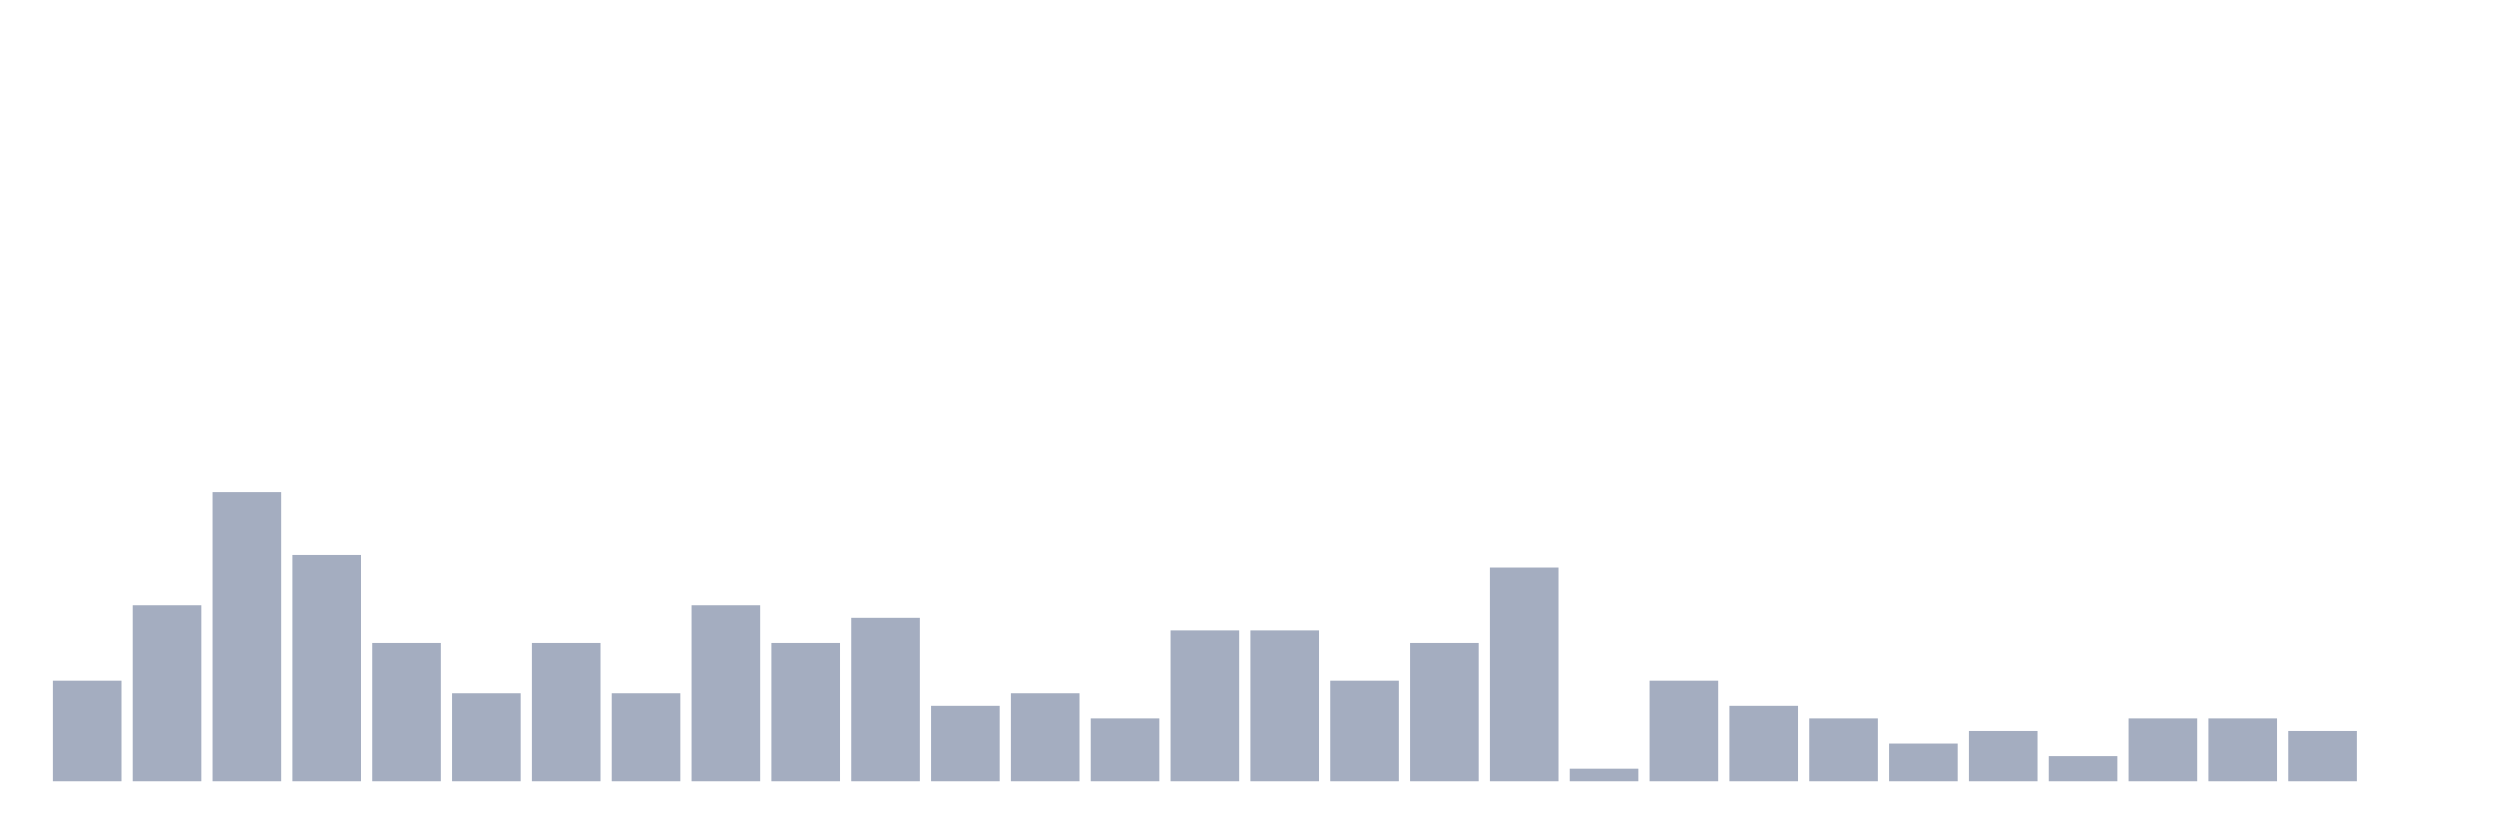
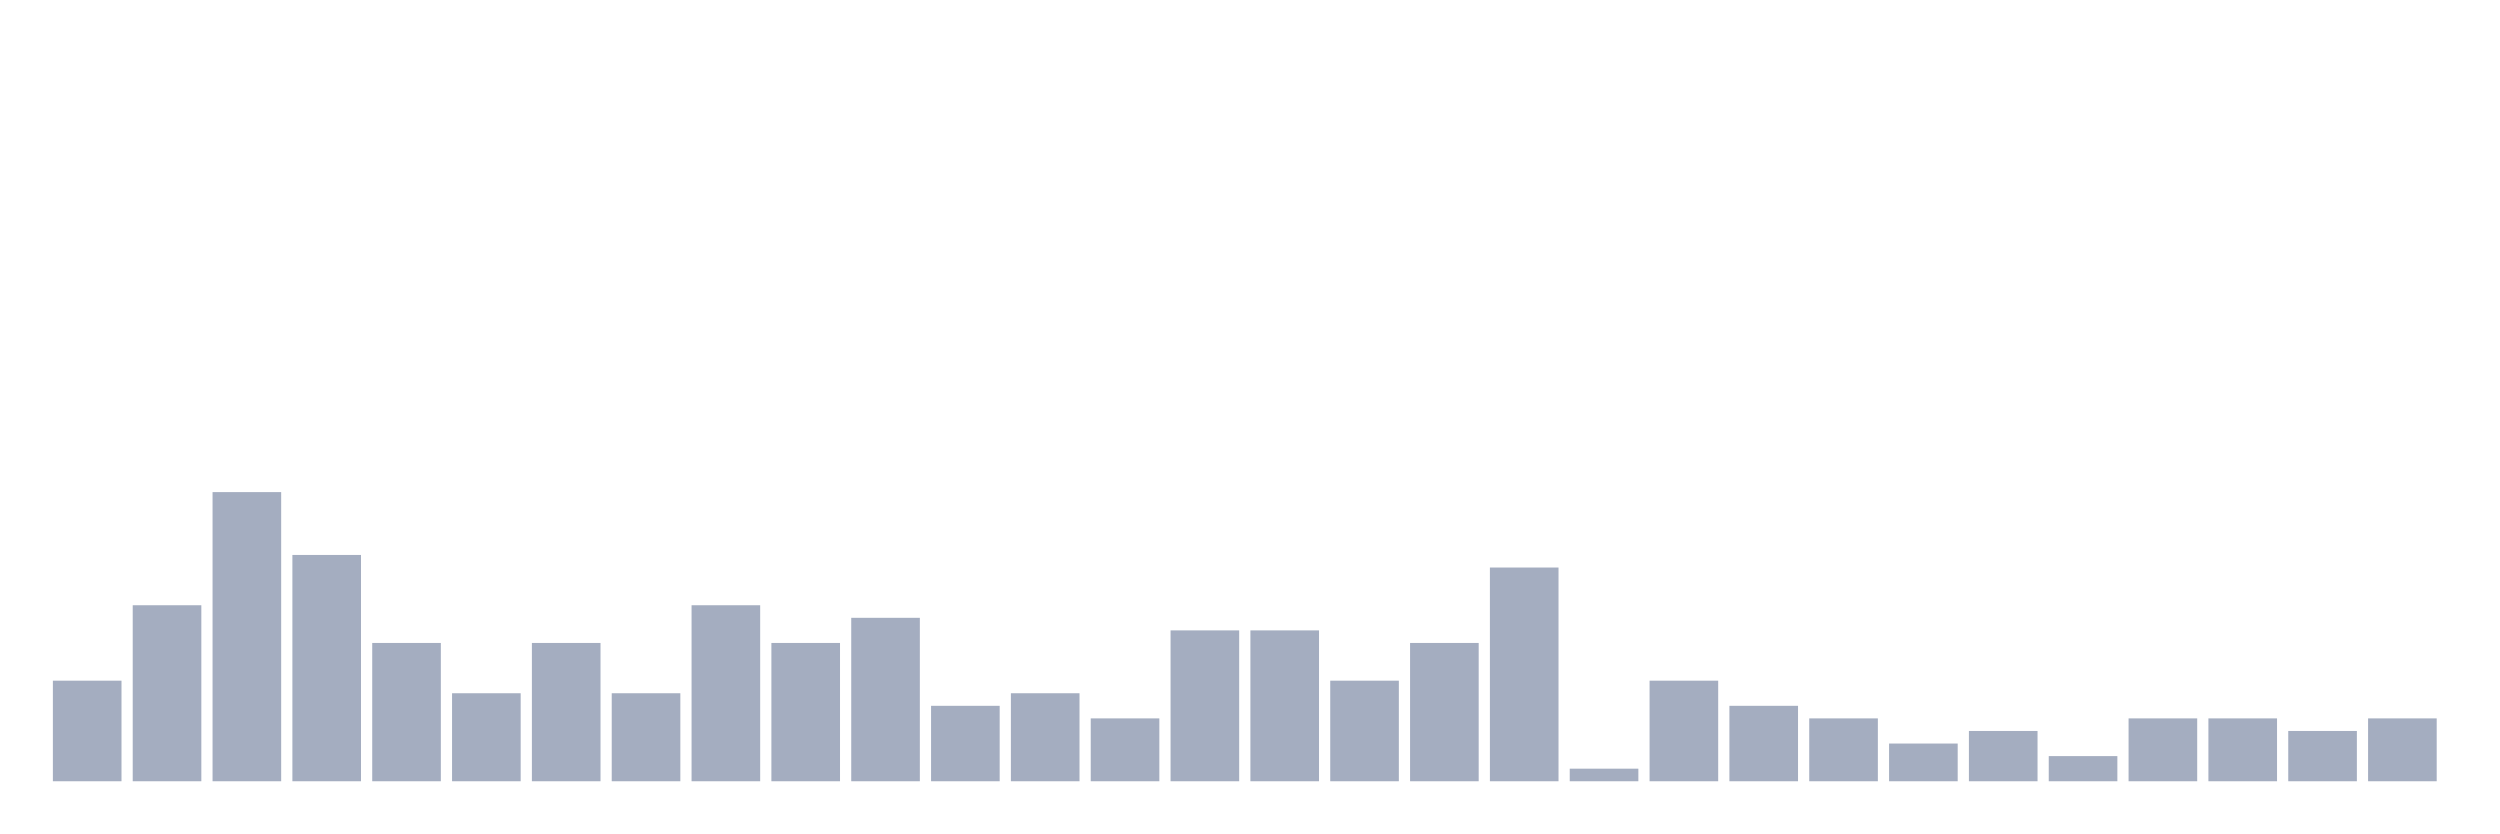
<svg xmlns="http://www.w3.org/2000/svg" viewBox="0 0 480 160">
  <g transform="translate(10,10)">
    <rect class="bar" x="0.153" width="13.175" y="120.69" height="19.31" fill="rgb(164,173,192)" />
    <rect class="bar" x="15.482" width="13.175" y="106.207" height="33.793" fill="rgb(164,173,192)" />
    <rect class="bar" x="30.81" width="13.175" y="84.483" height="55.517" fill="rgb(164,173,192)" />
    <rect class="bar" x="46.138" width="13.175" y="96.552" height="43.448" fill="rgb(164,173,192)" />
    <rect class="bar" x="61.466" width="13.175" y="113.448" height="26.552" fill="rgb(164,173,192)" />
    <rect class="bar" x="76.794" width="13.175" y="123.103" height="16.897" fill="rgb(164,173,192)" />
    <rect class="bar" x="92.123" width="13.175" y="113.448" height="26.552" fill="rgb(164,173,192)" />
    <rect class="bar" x="107.451" width="13.175" y="123.103" height="16.897" fill="rgb(164,173,192)" />
    <rect class="bar" x="122.779" width="13.175" y="106.207" height="33.793" fill="rgb(164,173,192)" />
    <rect class="bar" x="138.107" width="13.175" y="113.448" height="26.552" fill="rgb(164,173,192)" />
    <rect class="bar" x="153.436" width="13.175" y="108.621" height="31.379" fill="rgb(164,173,192)" />
    <rect class="bar" x="168.764" width="13.175" y="125.517" height="14.483" fill="rgb(164,173,192)" />
    <rect class="bar" x="184.092" width="13.175" y="123.103" height="16.897" fill="rgb(164,173,192)" />
    <rect class="bar" x="199.42" width="13.175" y="127.931" height="12.069" fill="rgb(164,173,192)" />
    <rect class="bar" x="214.748" width="13.175" y="111.034" height="28.966" fill="rgb(164,173,192)" />
    <rect class="bar" x="230.077" width="13.175" y="111.034" height="28.966" fill="rgb(164,173,192)" />
    <rect class="bar" x="245.405" width="13.175" y="120.69" height="19.31" fill="rgb(164,173,192)" />
    <rect class="bar" x="260.733" width="13.175" y="113.448" height="26.552" fill="rgb(164,173,192)" />
    <rect class="bar" x="276.061" width="13.175" y="98.966" height="41.034" fill="rgb(164,173,192)" />
    <rect class="bar" x="291.39" width="13.175" y="137.586" height="2.414" fill="rgb(164,173,192)" />
    <rect class="bar" x="306.718" width="13.175" y="120.69" height="19.31" fill="rgb(164,173,192)" />
    <rect class="bar" x="322.046" width="13.175" y="125.517" height="14.483" fill="rgb(164,173,192)" />
    <rect class="bar" x="337.374" width="13.175" y="127.931" height="12.069" fill="rgb(164,173,192)" />
    <rect class="bar" x="352.702" width="13.175" y="132.759" height="7.241" fill="rgb(164,173,192)" />
    <rect class="bar" x="368.031" width="13.175" y="130.345" height="9.655" fill="rgb(164,173,192)" />
    <rect class="bar" x="383.359" width="13.175" y="135.172" height="4.828" fill="rgb(164,173,192)" />
    <rect class="bar" x="398.687" width="13.175" y="127.931" height="12.069" fill="rgb(164,173,192)" />
    <rect class="bar" x="414.015" width="13.175" y="127.931" height="12.069" fill="rgb(164,173,192)" />
    <rect class="bar" x="429.344" width="13.175" y="130.345" height="9.655" fill="rgb(164,173,192)" />
-     <rect class="bar" x="444.672" width="13.175" y="140" height="0" fill="rgb(164,173,192)" />
+     <rect class="bar" x="444.672" width="13.175" y="127.931" height="12.069" fill="rgb(164,173,192)" />
  </g>
</svg>
